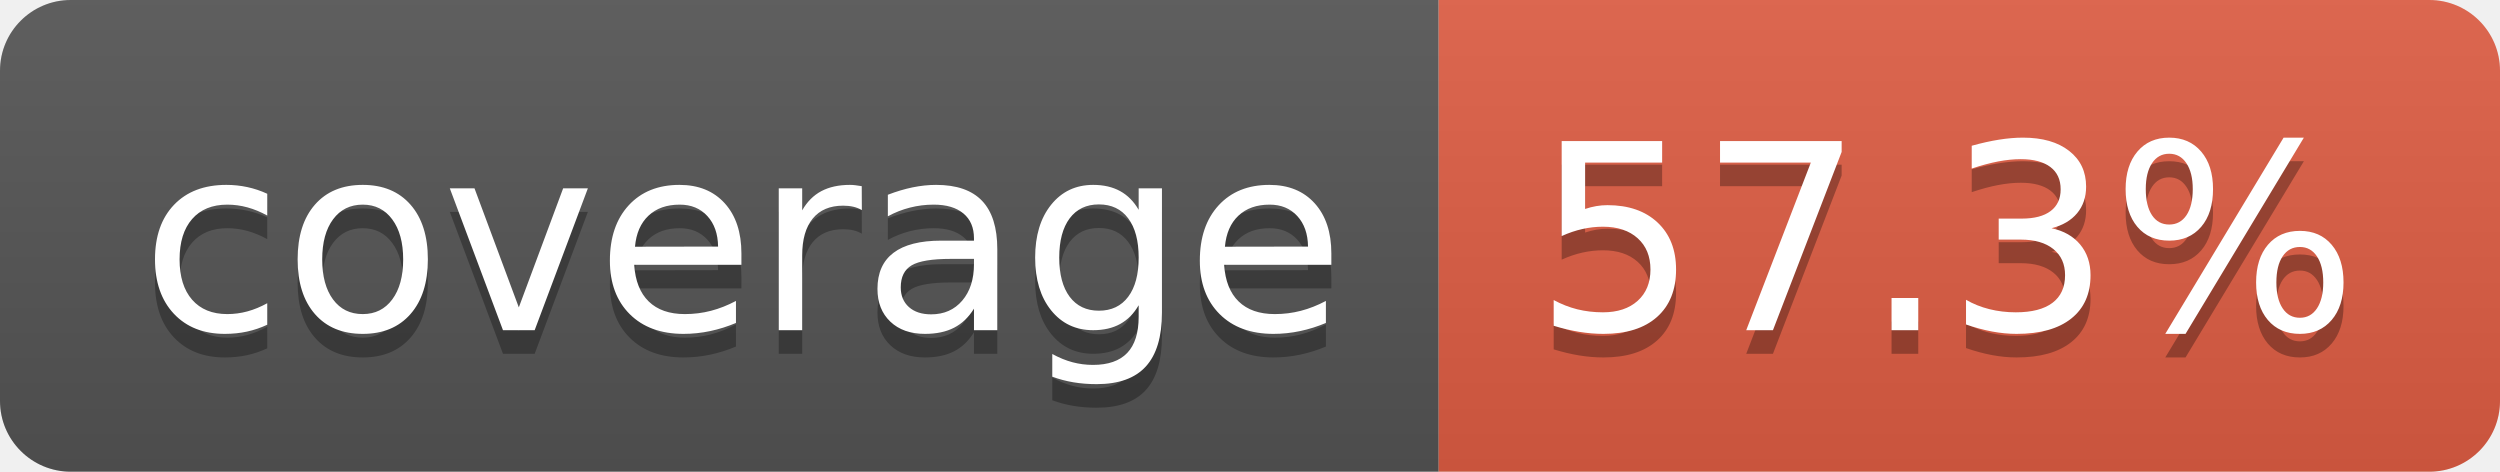
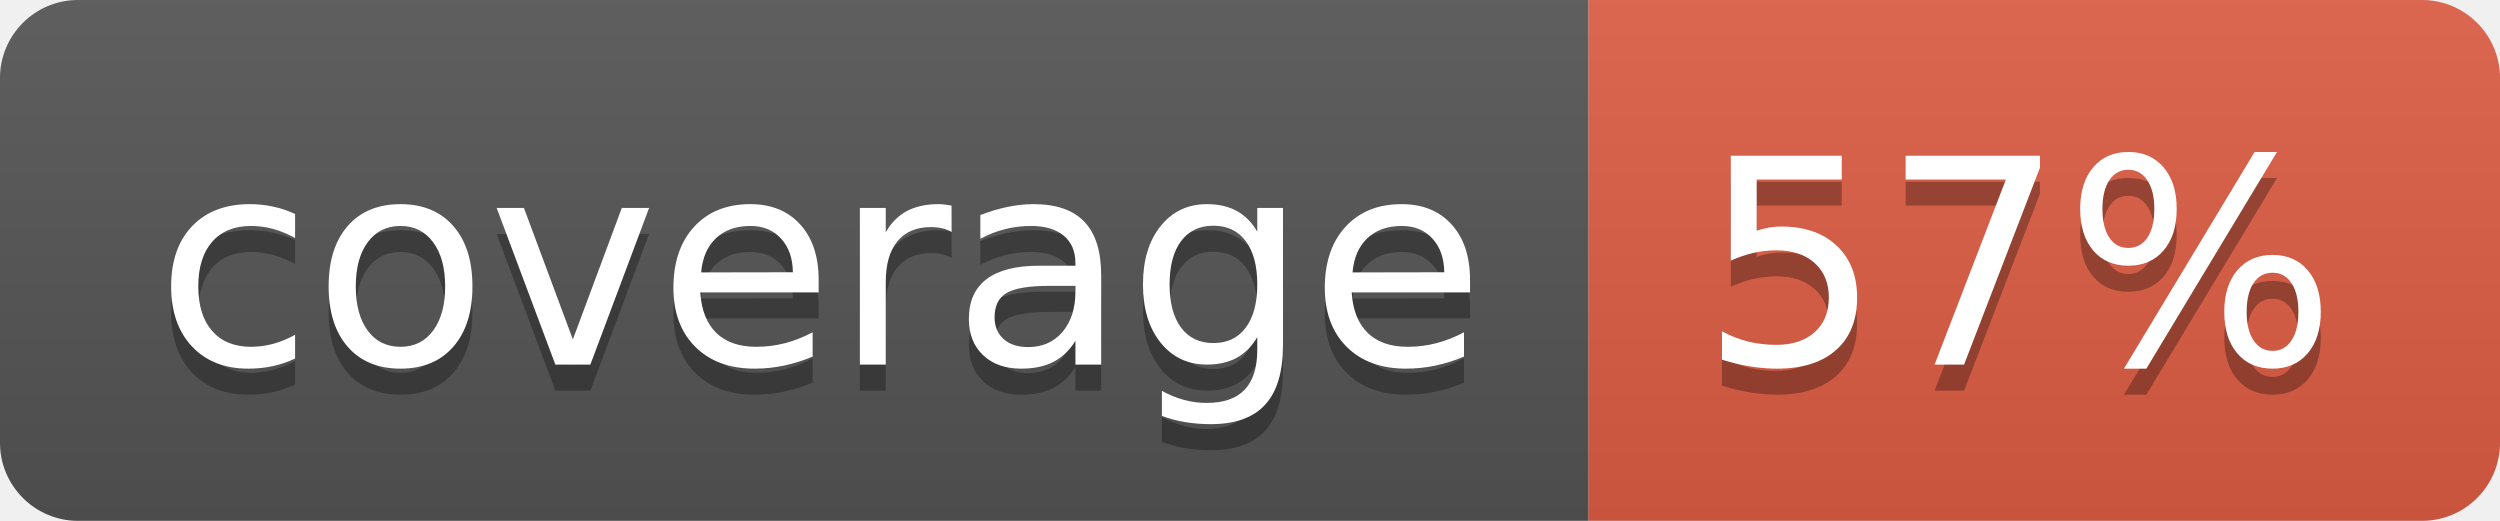
- <svg xmlns="http://www.w3.org/2000/svg" width="106" height="20" role="img" aria-label="coverage: 57.3%">
+ <svg xmlns="http://www.w3.org/2000/svg" width="96" height="20" role="img" aria-label="coverage: 57%">
  <linearGradient id="s" x2="0" y2="100%">
    <stop offset="0" stop-color="#bbb" stop-opacity=".1" />
    <stop offset="1" stop-opacity=".1" />
  </linearGradient>
  <clipPath id="r">
-     <rect width="106" height="20" rx="3" fill="#fff" />
+     <rect width="96" height="20" rx="3" fill="#fff" />
  </clipPath>
  <g clip-path="url(#r)">
    <rect width="61" height="20" fill="#555" />
-     <rect x="61" width="45" height="20" fill="#e05d44" />
-     <rect width="106" height="20" fill="url(#s)" />
+     <rect x="61" width="35" height="20" fill="#e05d44" />
+     <rect width="96" height="20" fill="url(#s)" />
  </g>
  <g fill="#fff" text-anchor="middle" font-family="Verdana,Geneva,DejaVu Sans,sans-serif" text-rendering="geometricPrecision" font-size="110">
    <text aria-hidden="true" x="315" y="150" fill="#010101" fill-opacity=".3" transform="scale(.1)" textLength="510">coverage</text>
    <text x="315" y="140" transform="scale(.1)" fill="#fff" textLength="510">coverage</text>
-     <text aria-hidden="true" x="825" y="150" fill="#010101" fill-opacity=".3" transform="scale(.1)" textLength="350">57.3%</text>
-     <text x="825" y="140" transform="scale(.1)" fill="#fff" textLength="350">57.3%</text>
+     <text aria-hidden="true" x="775" y="150" fill="#010101" fill-opacity=".3" transform="scale(.1)" textLength="245">57%</text>
+     <text x="775" y="140" transform="scale(.1)" fill="#fff" textLength="245">57%</text>
  </g>
</svg>
